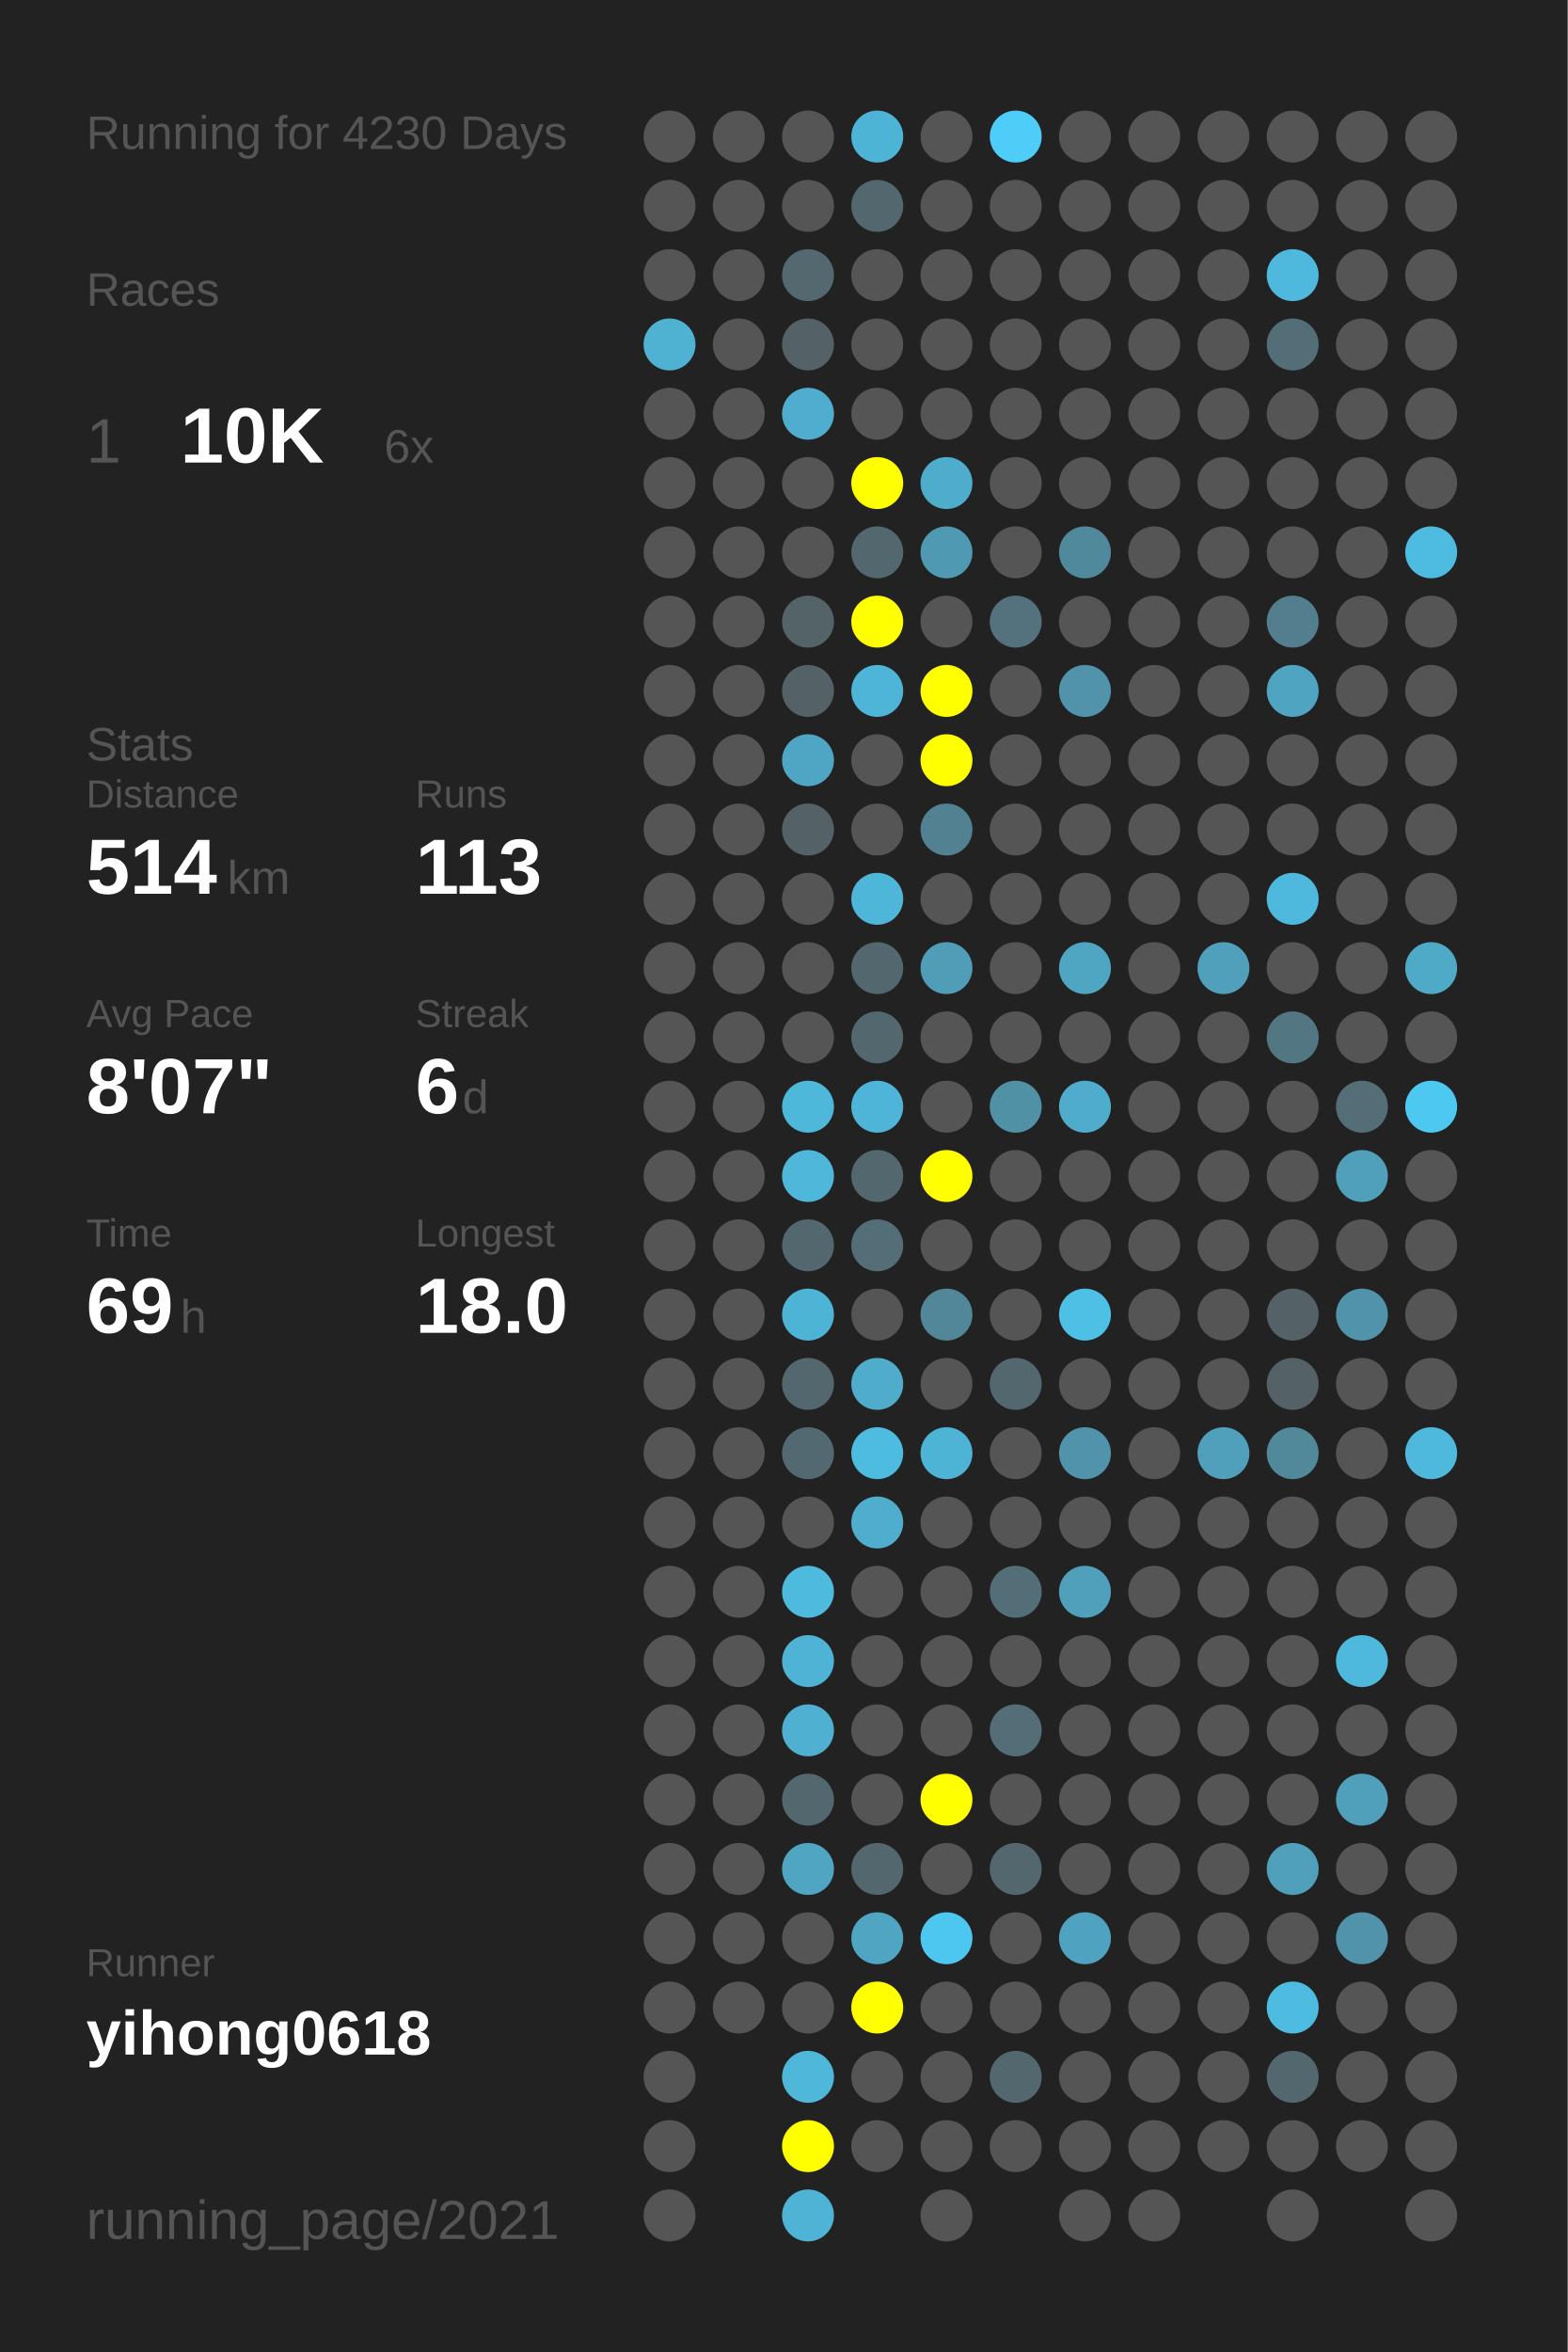
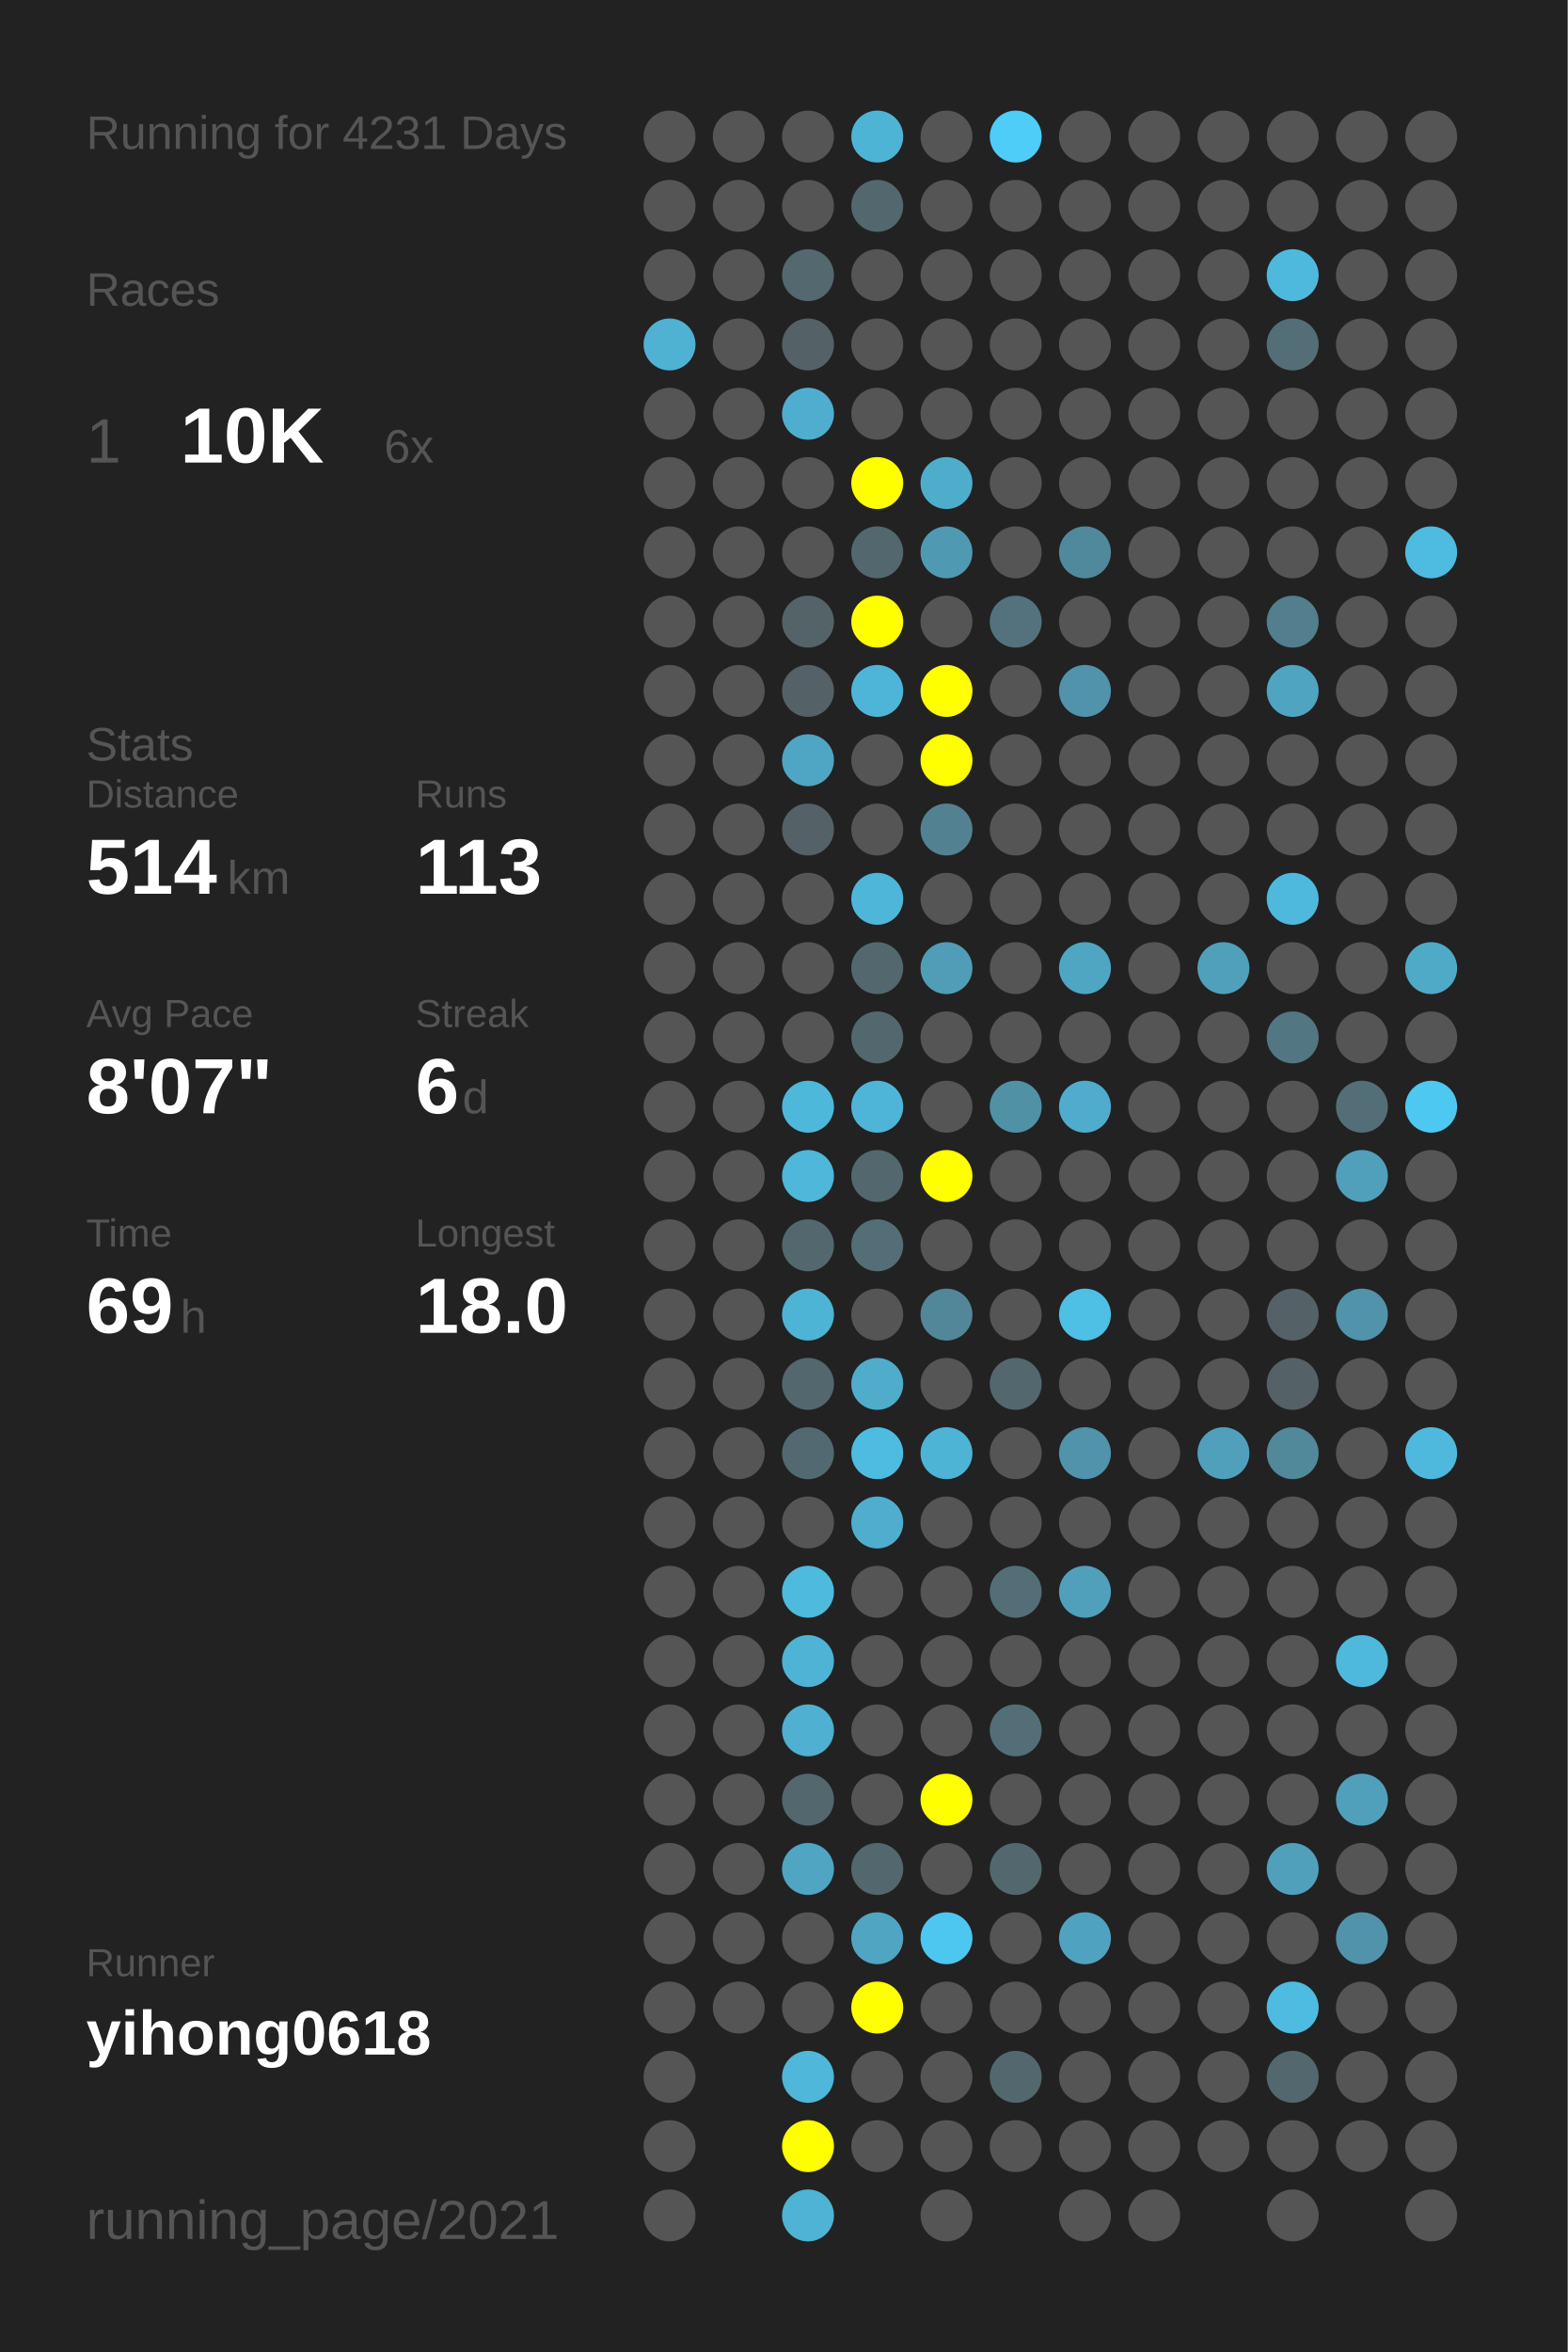
<svg xmlns="http://www.w3.org/2000/svg" baseProfile="full" height="300mm" version="1.1" viewBox="0,0,200,300" width="200mm">
  <defs />
  <rect fill="#222222" height="300" width="200" x="0" y="0" />
-   <text fill="#555555" style="font-size:6px; font-family:Arial;" x="11" y="19">Running for 4230 Days</text>
+   <text fill="#555555" style="font-size:6px; font-family:Arial;" x="11" y="19">Running for 4231 Days</text>
  <text fill="#555555" style="font-size:6px; font-family:Arial;" x="11" y="39">Races</text>
  <text fill="#555555" style="font-size:8px; font-family:Arial;" x="11" y="59">1</text>
  <text fill="#FFFFFF" style="font-size:10px; font-family:Arial; font-weight:bold;" x="23" y="59">10K</text>
  <text fill="#555555" style="font-size:6px; font-family:Arial;" x="49" y="59">6x</text>
  <text fill="#555555" style="font-size:6px; font-family:Arial;" x="11" y="97">Stats</text>
  <text fill="#555555" style="font-size:5px; font-family:Arial;" x="11" y="103">Distance</text>
  <text fill="#FFFFFF" style="font-size:10px; font-family:Arial; font-weight:bold;" x="11" y="114">514</text>
  <text fill="#555555" style="font-size:6px; font-family:Arial;" x="29" y="114">km</text>
  <text fill="#555555" style="font-size:5px; font-family:Arial;" x="53" y="103">Runs</text>
  <text fill="#FFFFFF" style="font-size:10px; font-family:Arial; font-weight:bold;" x="53" y="114">113</text>
  <text fill="#555555" style="font-size:5px; font-family:Arial;" x="11" y="131">Avg Pace</text>
  <text fill="#FFFFFF" style="font-size:10px; font-family:Arial; font-weight:bold;" x="11" y="142">8'07"</text>
  <text fill="#555555" style="font-size:5px; font-family:Arial;" x="53" y="131">Streak</text>
  <text fill="#FFFFFF" style="font-size:10px; font-family:Arial; font-weight:bold;" x="53" y="142">6</text>
  <text fill="#555555" style="font-size:6px; font-family:Arial;" x="59" y="142">d</text>
  <text fill="#555555" style="font-size:5px; font-family:Arial;" x="11" y="159">Time</text>
  <text fill="#FFFFFF" style="font-size:10px; font-family:Arial; font-weight:bold;" x="11" y="170">69</text>
  <text fill="#555555" style="font-size:6px; font-family:Arial;" x="23" y="170">h</text>
  <text fill="#555555" style="font-size:5px; font-family:Arial;" x="53" y="159">Longest</text>
  <text fill="#FFFFFF" style="font-size:10px; font-family:Arial; font-weight:bold;" x="53" y="170">18.0</text>
  <text fill="#555555" style="font-size:5px; font-family:Arial;" x="11" y="252.065">Runner</text>
  <text fill="#FFFFFF" style="font-size:8px; font-family:Arial; font-weight:bold;" x="11" y="262.065">yihong0618</text>
  <text fill="#555555" style="font-size:7px; font-family:Arial;" x="11" y="285.581">running_page/2021</text>
  <circle cx="85.417" cy="17.419" fill="#555555" r="3.312" />
  <circle cx="85.417" cy="26.258" fill="#555555" r="3.312" />
  <circle cx="85.417" cy="35.097" fill="#555555" r="3.312" />
  <circle cx="85.417" cy="43.935" fill="#4fb2d3" r="3.312" />
  <circle cx="85.417" cy="52.774" fill="#555555" r="3.312" />
  <circle cx="85.417" cy="61.613" fill="#555555" r="3.312" />
  <circle cx="85.417" cy="70.452" fill="#555555" r="3.312" />
  <circle cx="85.417" cy="79.29" fill="#555555" r="3.312" />
  <circle cx="85.417" cy="88.129" fill="#555555" r="3.312" />
  <circle cx="85.417" cy="96.968" fill="#555555" r="3.312" />
  <circle cx="85.417" cy="105.806" fill="#555555" r="3.312" />
  <circle cx="85.417" cy="114.645" fill="#555555" r="3.312" />
  <circle cx="85.417" cy="123.484" fill="#555555" r="3.312" />
  <circle cx="85.417" cy="132.323" fill="#555555" r="3.312" />
  <circle cx="85.417" cy="141.161" fill="#555555" r="3.312" />
  <circle cx="85.417" cy="150" fill="#555555" r="3.312" />
  <circle cx="85.417" cy="158.839" fill="#555555" r="3.312" />
  <circle cx="85.417" cy="167.677" fill="#555555" r="3.312" />
  <circle cx="85.417" cy="176.516" fill="#555555" r="3.312" />
  <circle cx="85.417" cy="185.355" fill="#555555" r="3.312" />
  <circle cx="85.417" cy="194.194" fill="#555555" r="3.312" />
  <circle cx="85.417" cy="203.032" fill="#555555" r="3.312" />
  <circle cx="85.417" cy="211.871" fill="#555555" r="3.312" />
  <circle cx="85.417" cy="220.71" fill="#555555" r="3.312" />
  <circle cx="85.417" cy="229.548" fill="#555555" r="3.312" />
  <circle cx="85.417" cy="238.387" fill="#555555" r="3.312" />
  <circle cx="85.417" cy="247.226" fill="#555555" r="3.312" />
  <circle cx="85.417" cy="256.065" fill="#555555" r="3.312" />
  <circle cx="85.417" cy="264.903" fill="#555555" r="3.312" />
  <circle cx="85.417" cy="273.742" fill="#555555" r="3.312" />
  <circle cx="85.417" cy="282.581" fill="#555555" r="3.312" />
  <circle cx="94.25" cy="17.419" fill="#555555" r="3.312" />
  <circle cx="94.25" cy="26.258" fill="#555555" r="3.312" />
  <circle cx="94.25" cy="35.097" fill="#555555" r="3.312" />
  <circle cx="94.25" cy="43.935" fill="#555555" r="3.312" />
  <circle cx="94.25" cy="52.774" fill="#555555" r="3.312" />
  <circle cx="94.25" cy="61.613" fill="#555555" r="3.312" />
  <circle cx="94.25" cy="70.452" fill="#555555" r="3.312" />
  <circle cx="94.25" cy="79.29" fill="#555555" r="3.312" />
  <circle cx="94.25" cy="88.129" fill="#555555" r="3.312" />
  <circle cx="94.25" cy="96.968" fill="#555555" r="3.312" />
  <circle cx="94.25" cy="105.806" fill="#555555" r="3.312" />
  <circle cx="94.25" cy="114.645" fill="#555555" r="3.312" />
  <circle cx="94.25" cy="123.484" fill="#555555" r="3.312" />
  <circle cx="94.25" cy="132.323" fill="#555555" r="3.312" />
  <circle cx="94.25" cy="141.161" fill="#555555" r="3.312" />
  <circle cx="94.25" cy="150" fill="#555555" r="3.312" />
  <circle cx="94.25" cy="158.839" fill="#555555" r="3.312" />
  <circle cx="94.25" cy="167.677" fill="#555555" r="3.312" />
  <circle cx="94.25" cy="176.516" fill="#555555" r="3.312" />
  <circle cx="94.25" cy="185.355" fill="#555555" r="3.312" />
  <circle cx="94.25" cy="194.194" fill="#555555" r="3.312" />
  <circle cx="94.25" cy="203.032" fill="#555555" r="3.312" />
  <circle cx="94.25" cy="211.871" fill="#555555" r="3.312" />
  <circle cx="94.25" cy="220.71" fill="#555555" r="3.312" />
  <circle cx="94.25" cy="229.548" fill="#555555" r="3.312" />
  <circle cx="94.25" cy="238.387" fill="#555555" r="3.312" />
  <circle cx="94.25" cy="247.226" fill="#555555" r="3.312" />
  <circle cx="94.25" cy="256.065" fill="#555555" r="3.312" />
  <circle cx="103.083" cy="17.419" fill="#555555" r="3.312" />
  <circle cx="103.083" cy="26.258" fill="#555555" r="3.312" />
  <circle cx="103.083" cy="35.097" fill="#53686f" r="3.312" />
  <circle cx="103.083" cy="43.935" fill="#546166" r="3.312" />
  <circle cx="103.083" cy="52.774" fill="#4faecf" r="3.312" />
  <circle cx="103.083" cy="61.613" fill="#555555" r="3.312" />
  <circle cx="103.083" cy="70.452" fill="#555555" r="3.312" />
  <circle cx="103.083" cy="79.29" fill="#546368" r="3.312" />
  <circle cx="103.083" cy="88.129" fill="#546166" r="3.312" />
  <circle cx="103.083" cy="96.968" fill="#4fa6c4" r="3.312" />
  <circle cx="103.083" cy="105.806" fill="#546166" r="3.312" />
  <circle cx="103.083" cy="114.645" fill="#555555" r="3.312" />
  <circle cx="103.083" cy="123.484" fill="#555555" r="3.312" />
  <circle cx="103.083" cy="132.323" fill="#555555" r="3.312" />
  <circle cx="103.083" cy="141.161" fill="#4eb8db" r="3.312" />
  <circle cx="103.083" cy="150" fill="#4eb7da" r="3.312" />
  <circle cx="103.083" cy="158.839" fill="#53676e" r="3.312" />
  <circle cx="103.083" cy="167.677" fill="#4eb4d6" r="3.312" />
  <circle cx="103.083" cy="176.516" fill="#53676e" r="3.312" />
  <circle cx="103.083" cy="185.355" fill="#536971" r="3.312" />
  <circle cx="103.083" cy="194.194" fill="#555555" r="3.312" />
  <circle cx="103.083" cy="203.032" fill="#4ebade" r="3.312" />
  <circle cx="103.083" cy="211.871" fill="#4eb3d5" r="3.312" />
  <circle cx="103.083" cy="220.71" fill="#4fb0d1" r="3.312" />
  <circle cx="103.083" cy="229.548" fill="#53676e" r="3.312" />
  <circle cx="103.083" cy="238.387" fill="#4fa5c2" r="3.312" />
  <circle cx="103.083" cy="247.226" fill="#555555" r="3.312" />
  <circle cx="103.083" cy="256.065" fill="#555555" r="3.312" />
  <circle cx="103.083" cy="264.903" fill="#4eb7da" r="3.312" />
  <circle cx="103.083" cy="273.742" fill="#FFFF00" r="3.312" />
  <circle cx="103.083" cy="282.581" fill="#4eb3d4" r="3.312" />
  <circle cx="111.917" cy="17.419" fill="#4eb4d6" r="3.312" />
  <circle cx="111.917" cy="26.258" fill="#53676e" r="3.312" />
  <circle cx="111.917" cy="35.097" fill="#555555" r="3.312" />
  <circle cx="111.917" cy="43.935" fill="#555555" r="3.312" />
  <circle cx="111.917" cy="52.774" fill="#555555" r="3.312" />
  <circle cx="111.917" cy="61.613" fill="#FFFF00" r="3.312" />
  <circle cx="111.917" cy="70.452" fill="#53676e" r="3.312" />
  <circle cx="111.917" cy="79.29" fill="#FFFF00" r="3.312" />
  <circle cx="111.917" cy="88.129" fill="#4eb5d8" r="3.312" />
  <circle cx="111.917" cy="96.968" fill="#555555" r="3.312" />
  <circle cx="111.917" cy="105.806" fill="#555555" r="3.312" />
  <circle cx="111.917" cy="114.645" fill="#4eb6d9" r="3.312" />
  <circle cx="111.917" cy="123.484" fill="#53676e" r="3.312" />
  <circle cx="111.917" cy="132.323" fill="#53676e" r="3.312" />
  <circle cx="111.917" cy="141.161" fill="#4eb5d8" r="3.312" />
  <circle cx="111.917" cy="150" fill="#53676e" r="3.312" />
  <circle cx="111.917" cy="158.839" fill="#536e77" r="3.312" />
  <circle cx="111.917" cy="167.677" fill="#555555" r="3.312" />
  <circle cx="111.917" cy="176.516" fill="#4faccb" r="3.312" />
  <circle cx="111.917" cy="185.355" fill="#4ebce1" r="3.312" />
  <circle cx="111.917" cy="194.194" fill="#4faece" r="3.312" />
  <circle cx="111.917" cy="203.032" fill="#555555" r="3.312" />
  <circle cx="111.917" cy="211.871" fill="#555555" r="3.312" />
  <circle cx="111.917" cy="220.71" fill="#555555" r="3.312" />
  <circle cx="111.917" cy="229.548" fill="#555555" r="3.312" />
  <circle cx="111.917" cy="238.387" fill="#53676e" r="3.312" />
  <circle cx="111.917" cy="247.226" fill="#4fa5c2" r="3.312" />
  <circle cx="111.917" cy="256.065" fill="#FFFF00" r="3.312" />
  <circle cx="111.917" cy="264.903" fill="#555555" r="3.312" />
  <circle cx="111.917" cy="273.742" fill="#555555" r="3.312" />
  <circle cx="120.75" cy="17.419" fill="#555555" r="3.312" />
  <circle cx="120.75" cy="26.258" fill="#555555" r="3.312" />
  <circle cx="120.75" cy="35.097" fill="#555555" r="3.312" />
  <circle cx="120.75" cy="43.935" fill="#555555" r="3.312" />
  <circle cx="120.75" cy="52.774" fill="#555555" r="3.312" />
  <circle cx="120.75" cy="61.613" fill="#4fadcc" r="3.312" />
  <circle cx="120.75" cy="70.452" fill="#5099b2" r="3.312" />
  <circle cx="120.75" cy="79.29" fill="#555555" r="3.312" />
  <circle cx="120.75" cy="88.129" fill="#FFFF00" r="3.312" />
  <circle cx="120.75" cy="96.968" fill="#FFFF00" r="3.312" />
  <circle cx="120.75" cy="105.806" fill="#528292" r="3.312" />
  <circle cx="120.75" cy="114.645" fill="#555555" r="3.312" />
  <circle cx="120.75" cy="123.484" fill="#509db7" r="3.312" />
  <circle cx="120.75" cy="132.323" fill="#555555" r="3.312" />
  <circle cx="120.75" cy="141.161" fill="#555555" r="3.312" />
  <circle cx="120.75" cy="150" fill="#FFFF00" r="3.312" />
  <circle cx="120.75" cy="158.839" fill="#555555" r="3.312" />
  <circle cx="120.75" cy="167.677" fill="#518799" r="3.312" />
  <circle cx="120.75" cy="176.516" fill="#555555" r="3.312" />
  <circle cx="120.75" cy="185.355" fill="#4eb4d6" r="3.312" />
  <circle cx="120.75" cy="194.194" fill="#555555" r="3.312" />
  <circle cx="120.75" cy="203.032" fill="#555555" r="3.312" />
  <circle cx="120.75" cy="211.871" fill="#555555" r="3.312" />
  <circle cx="120.75" cy="220.71" fill="#555555" r="3.312" />
  <circle cx="120.75" cy="229.548" fill="#FFFF00" r="3.312" />
  <circle cx="120.75" cy="238.387" fill="#555555" r="3.312" />
  <circle cx="120.75" cy="247.226" fill="#4dc7f0" r="3.312" />
  <circle cx="120.75" cy="256.065" fill="#555555" r="3.312" />
  <circle cx="120.75" cy="264.903" fill="#555555" r="3.312" />
  <circle cx="120.75" cy="273.742" fill="#555555" r="3.312" />
  <circle cx="120.75" cy="282.581" fill="#555555" r="3.312" />
  <circle cx="129.583" cy="17.419" fill="#4dcdf8" r="3.312" />
  <circle cx="129.583" cy="26.258" fill="#555555" r="3.312" />
  <circle cx="129.583" cy="35.097" fill="#555555" r="3.312" />
  <circle cx="129.583" cy="43.935" fill="#555555" r="3.312" />
  <circle cx="129.583" cy="52.774" fill="#555555" r="3.312" />
  <circle cx="129.583" cy="61.613" fill="#555555" r="3.312" />
  <circle cx="129.583" cy="70.452" fill="#555555" r="3.312" />
  <circle cx="129.583" cy="79.29" fill="#53727d" r="3.312" />
  <circle cx="129.583" cy="88.129" fill="#555555" r="3.312" />
  <circle cx="129.583" cy="96.968" fill="#555555" r="3.312" />
  <circle cx="129.583" cy="105.806" fill="#555555" r="3.312" />
  <circle cx="129.583" cy="114.645" fill="#555555" r="3.312" />
  <circle cx="129.583" cy="123.484" fill="#555555" r="3.312" />
  <circle cx="129.583" cy="132.323" fill="#555555" r="3.312" />
  <circle cx="129.583" cy="141.161" fill="#5191a6" r="3.312" />
  <circle cx="129.583" cy="150" fill="#555555" r="3.312" />
  <circle cx="129.583" cy="158.839" fill="#555555" r="3.312" />
  <circle cx="129.583" cy="167.677" fill="#555555" r="3.312" />
  <circle cx="129.583" cy="176.516" fill="#53686e" r="3.312" />
  <circle cx="129.583" cy="185.355" fill="#555555" r="3.312" />
  <circle cx="129.583" cy="194.194" fill="#555555" r="3.312" />
  <circle cx="129.583" cy="203.032" fill="#536e77" r="3.312" />
  <circle cx="129.583" cy="211.871" fill="#555555" r="3.312" />
  <circle cx="129.583" cy="220.71" fill="#536e77" r="3.312" />
  <circle cx="129.583" cy="229.548" fill="#555555" r="3.312" />
  <circle cx="129.583" cy="238.387" fill="#53676e" r="3.312" />
  <circle cx="129.583" cy="247.226" fill="#555555" r="3.312" />
  <circle cx="129.583" cy="256.065" fill="#555555" r="3.312" />
  <circle cx="129.583" cy="264.903" fill="#53676e" r="3.312" />
  <circle cx="129.583" cy="273.742" fill="#555555" r="3.312" />
  <circle cx="138.417" cy="17.419" fill="#555555" r="3.312" />
  <circle cx="138.417" cy="26.258" fill="#555555" r="3.312" />
  <circle cx="138.417" cy="35.097" fill="#555555" r="3.312" />
  <circle cx="138.417" cy="43.935" fill="#555555" r="3.312" />
  <circle cx="138.417" cy="52.774" fill="#555555" r="3.312" />
  <circle cx="138.417" cy="61.613" fill="#555555" r="3.312" />
  <circle cx="138.417" cy="70.452" fill="#51899c" r="3.312" />
  <circle cx="138.417" cy="79.29" fill="#555555" r="3.312" />
  <circle cx="138.417" cy="88.129" fill="#5193aa" r="3.312" />
  <circle cx="138.417" cy="96.968" fill="#555555" r="3.312" />
  <circle cx="138.417" cy="105.806" fill="#555555" r="3.312" />
  <circle cx="138.417" cy="114.645" fill="#555555" r="3.312" />
  <circle cx="138.417" cy="123.484" fill="#4fa6c3" r="3.312" />
  <circle cx="138.417" cy="132.323" fill="#555555" r="3.312" />
  <circle cx="138.417" cy="141.161" fill="#4faccc" r="3.312" />
  <circle cx="138.417" cy="150" fill="#555555" r="3.312" />
  <circle cx="138.417" cy="158.839" fill="#555555" r="3.312" />
  <circle cx="138.417" cy="167.677" fill="#4ebfe5" r="3.312" />
  <circle cx="138.417" cy="176.516" fill="#555555" r="3.312" />
  <circle cx="138.417" cy="185.355" fill="#5093aa" r="3.312" />
  <circle cx="138.417" cy="194.194" fill="#555555" r="3.312" />
  <circle cx="138.417" cy="203.032" fill="#50a0bb" r="3.312" />
  <circle cx="138.417" cy="211.871" fill="#555555" r="3.312" />
  <circle cx="138.417" cy="220.71" fill="#555555" r="3.312" />
  <circle cx="138.417" cy="229.548" fill="#555555" r="3.312" />
  <circle cx="138.417" cy="238.387" fill="#555555" r="3.312" />
  <circle cx="138.417" cy="247.226" fill="#4fa3c0" r="3.312" />
  <circle cx="138.417" cy="256.065" fill="#555555" r="3.312" />
  <circle cx="138.417" cy="264.903" fill="#555555" r="3.312" />
  <circle cx="138.417" cy="273.742" fill="#555555" r="3.312" />
  <circle cx="138.417" cy="282.581" fill="#555555" r="3.312" />
  <circle cx="147.25" cy="17.419" fill="#555555" r="3.312" />
  <circle cx="147.25" cy="26.258" fill="#555555" r="3.312" />
  <circle cx="147.25" cy="35.097" fill="#555555" r="3.312" />
  <circle cx="147.25" cy="43.935" fill="#555555" r="3.312" />
  <circle cx="147.25" cy="52.774" fill="#555555" r="3.312" />
  <circle cx="147.25" cy="61.613" fill="#555555" r="3.312" />
  <circle cx="147.25" cy="70.452" fill="#555555" r="3.312" />
  <circle cx="147.25" cy="79.29" fill="#555555" r="3.312" />
  <circle cx="147.25" cy="88.129" fill="#555555" r="3.312" />
  <circle cx="147.25" cy="96.968" fill="#555555" r="3.312" />
  <circle cx="147.25" cy="105.806" fill="#555555" r="3.312" />
  <circle cx="147.25" cy="114.645" fill="#555555" r="3.312" />
  <circle cx="147.25" cy="123.484" fill="#555555" r="3.312" />
  <circle cx="147.25" cy="132.323" fill="#555555" r="3.312" />
  <circle cx="147.25" cy="141.161" fill="#555555" r="3.312" />
  <circle cx="147.25" cy="150" fill="#555555" r="3.312" />
  <circle cx="147.25" cy="158.839" fill="#555555" r="3.312" />
  <circle cx="147.25" cy="167.677" fill="#555555" r="3.312" />
  <circle cx="147.25" cy="176.516" fill="#555555" r="3.312" />
  <circle cx="147.25" cy="185.355" fill="#555555" r="3.312" />
  <circle cx="147.25" cy="194.194" fill="#555555" r="3.312" />
  <circle cx="147.25" cy="203.032" fill="#555555" r="3.312" />
  <circle cx="147.25" cy="211.871" fill="#555555" r="3.312" />
  <circle cx="147.25" cy="220.71" fill="#555555" r="3.312" />
  <circle cx="147.25" cy="229.548" fill="#555555" r="3.312" />
  <circle cx="147.25" cy="238.387" fill="#555555" r="3.312" />
  <circle cx="147.25" cy="247.226" fill="#555555" r="3.312" />
  <circle cx="147.25" cy="256.065" fill="#555555" r="3.312" />
  <circle cx="147.25" cy="264.903" fill="#555555" r="3.312" />
  <circle cx="147.25" cy="273.742" fill="#555555" r="3.312" />
  <circle cx="147.25" cy="282.581" fill="#555555" r="3.312" />
  <circle cx="156.083" cy="17.419" fill="#555555" r="3.312" />
  <circle cx="156.083" cy="26.258" fill="#555555" r="3.312" />
  <circle cx="156.083" cy="35.097" fill="#555555" r="3.312" />
  <circle cx="156.083" cy="43.935" fill="#555555" r="3.312" />
  <circle cx="156.083" cy="52.774" fill="#555555" r="3.312" />
  <circle cx="156.083" cy="61.613" fill="#555555" r="3.312" />
  <circle cx="156.083" cy="70.452" fill="#555555" r="3.312" />
  <circle cx="156.083" cy="79.29" fill="#555555" r="3.312" />
  <circle cx="156.083" cy="88.129" fill="#555555" r="3.312" />
  <circle cx="156.083" cy="96.968" fill="#555555" r="3.312" />
  <circle cx="156.083" cy="105.806" fill="#555555" r="3.312" />
  <circle cx="156.083" cy="114.645" fill="#555555" r="3.312" />
  <circle cx="156.083" cy="123.484" fill="#50a0bb" r="3.312" />
  <circle cx="156.083" cy="132.323" fill="#555555" r="3.312" />
  <circle cx="156.083" cy="141.161" fill="#555555" r="3.312" />
  <circle cx="156.083" cy="150" fill="#555555" r="3.312" />
  <circle cx="156.083" cy="158.839" fill="#555555" r="3.312" />
  <circle cx="156.083" cy="167.677" fill="#555555" r="3.312" />
  <circle cx="156.083" cy="176.516" fill="#555555" r="3.312" />
  <circle cx="156.083" cy="185.355" fill="#50a0bb" r="3.312" />
  <circle cx="156.083" cy="194.194" fill="#555555" r="3.312" />
  <circle cx="156.083" cy="203.032" fill="#555555" r="3.312" />
  <circle cx="156.083" cy="211.871" fill="#555555" r="3.312" />
  <circle cx="156.083" cy="220.71" fill="#555555" r="3.312" />
  <circle cx="156.083" cy="229.548" fill="#555555" r="3.312" />
  <circle cx="156.083" cy="238.387" fill="#555555" r="3.312" />
  <circle cx="156.083" cy="247.226" fill="#555555" r="3.312" />
  <circle cx="156.083" cy="256.065" fill="#555555" r="3.312" />
  <circle cx="156.083" cy="264.903" fill="#555555" r="3.312" />
  <circle cx="156.083" cy="273.742" fill="#555555" r="3.312" />
  <circle cx="164.917" cy="17.419" fill="#555555" r="3.312" />
  <circle cx="164.917" cy="26.258" fill="#555555" r="3.312" />
  <circle cx="164.917" cy="35.097" fill="#4eb9dd" r="3.312" />
  <circle cx="164.917" cy="43.935" fill="#536e77" r="3.312" />
  <circle cx="164.917" cy="52.774" fill="#555555" r="3.312" />
  <circle cx="164.917" cy="61.613" fill="#555555" r="3.312" />
  <circle cx="164.917" cy="70.452" fill="#555555" r="3.312" />
  <circle cx="164.917" cy="79.29" fill="#527e8d" r="3.312" />
  <circle cx="164.917" cy="88.129" fill="#4fa4c1" r="3.312" />
  <circle cx="164.917" cy="96.968" fill="#555555" r="3.312" />
  <circle cx="164.917" cy="105.806" fill="#555555" r="3.312" />
  <circle cx="164.917" cy="114.645" fill="#4eb9dd" r="3.312" />
  <circle cx="164.917" cy="123.484" fill="#555555" r="3.312" />
  <circle cx="164.917" cy="132.323" fill="#527682" r="3.312" />
  <circle cx="164.917" cy="141.161" fill="#555555" r="3.312" />
  <circle cx="164.917" cy="150" fill="#555555" r="3.312" />
  <circle cx="164.917" cy="158.839" fill="#555555" r="3.312" />
  <circle cx="164.917" cy="167.677" fill="#546166" r="3.312" />
  <circle cx="164.917" cy="176.516" fill="#546166" r="3.312" />
  <circle cx="164.917" cy="185.355" fill="#51889a" r="3.312" />
  <circle cx="164.917" cy="194.194" fill="#555555" r="3.312" />
  <circle cx="164.917" cy="203.032" fill="#555555" r="3.312" />
  <circle cx="164.917" cy="211.871" fill="#555555" r="3.312" />
  <circle cx="164.917" cy="220.71" fill="#555555" r="3.312" />
  <circle cx="164.917" cy="229.548" fill="#555555" r="3.312" />
  <circle cx="164.917" cy="238.387" fill="#50a0bb" r="3.312" />
  <circle cx="164.917" cy="247.226" fill="#555555" r="3.312" />
  <circle cx="164.917" cy="256.065" fill="#4ebbe0" r="3.312" />
  <circle cx="164.917" cy="264.903" fill="#53676e" r="3.312" />
  <circle cx="164.917" cy="273.742" fill="#555555" r="3.312" />
  <circle cx="164.917" cy="282.581" fill="#555555" r="3.312" />
  <circle cx="173.75" cy="17.419" fill="#555555" r="3.312" />
  <circle cx="173.75" cy="26.258" fill="#555555" r="3.312" />
  <circle cx="173.75" cy="35.097" fill="#555555" r="3.312" />
  <circle cx="173.75" cy="43.935" fill="#555555" r="3.312" />
  <circle cx="173.75" cy="52.774" fill="#555555" r="3.312" />
  <circle cx="173.75" cy="61.613" fill="#555555" r="3.312" />
  <circle cx="173.75" cy="70.452" fill="#555555" r="3.312" />
  <circle cx="173.75" cy="79.29" fill="#555555" r="3.312" />
  <circle cx="173.75" cy="88.129" fill="#555555" r="3.312" />
  <circle cx="173.75" cy="96.968" fill="#555555" r="3.312" />
  <circle cx="173.75" cy="105.806" fill="#555555" r="3.312" />
  <circle cx="173.75" cy="114.645" fill="#555555" r="3.312" />
  <circle cx="173.75" cy="123.484" fill="#555555" r="3.312" />
  <circle cx="173.75" cy="132.323" fill="#555555" r="3.312" />
  <circle cx="173.75" cy="141.161" fill="#536e77" r="3.312" />
  <circle cx="173.75" cy="150" fill="#50a0bb" r="3.312" />
  <circle cx="173.75" cy="158.839" fill="#555555" r="3.312" />
  <circle cx="173.75" cy="167.677" fill="#5093aa" r="3.312" />
  <circle cx="173.75" cy="176.516" fill="#555555" r="3.312" />
  <circle cx="173.75" cy="185.355" fill="#555555" r="3.312" />
  <circle cx="173.75" cy="194.194" fill="#555555" r="3.312" />
  <circle cx="173.75" cy="203.032" fill="#555555" r="3.312" />
  <circle cx="173.75" cy="211.871" fill="#4eb9dd" r="3.312" />
  <circle cx="173.75" cy="220.71" fill="#555555" r="3.312" />
  <circle cx="173.75" cy="229.548" fill="#50a0bb" r="3.312" />
  <circle cx="173.75" cy="238.387" fill="#555555" r="3.312" />
  <circle cx="173.75" cy="247.226" fill="#5193aa" r="3.312" />
  <circle cx="173.75" cy="256.065" fill="#555555" r="3.312" />
  <circle cx="173.75" cy="264.903" fill="#555555" r="3.312" />
  <circle cx="173.75" cy="273.742" fill="#555555" r="3.312" />
  <circle cx="182.583" cy="17.419" fill="#555555" r="3.312" />
  <circle cx="182.583" cy="26.258" fill="#555555" r="3.312" />
  <circle cx="182.583" cy="35.097" fill="#555555" r="3.312" />
  <circle cx="182.583" cy="43.935" fill="#555555" r="3.312" />
  <circle cx="182.583" cy="52.774" fill="#555555" r="3.312" />
  <circle cx="182.583" cy="61.613" fill="#555555" r="3.312" />
  <circle cx="182.583" cy="70.452" fill="#4ebbe0" r="3.312" />
  <circle cx="182.583" cy="79.29" fill="#555555" r="3.312" />
  <circle cx="182.583" cy="88.129" fill="#555555" r="3.312" />
  <circle cx="182.583" cy="96.968" fill="#555555" r="3.312" />
  <circle cx="182.583" cy="105.806" fill="#555555" r="3.312" />
  <circle cx="182.583" cy="114.645" fill="#555555" r="3.312" />
  <circle cx="182.583" cy="123.484" fill="#4faac8" r="3.312" />
  <circle cx="182.583" cy="132.323" fill="#555555" r="3.312" />
  <circle cx="182.583" cy="141.161" fill="#4dc8f1" r="3.312" />
  <circle cx="182.583" cy="150" fill="#555555" r="3.312" />
  <circle cx="182.583" cy="158.839" fill="#555555" r="3.312" />
  <circle cx="182.583" cy="167.677" fill="#555555" r="3.312" />
  <circle cx="182.583" cy="176.516" fill="#555555" r="3.312" />
  <circle cx="182.583" cy="185.355" fill="#4eb9dd" r="3.312" />
  <circle cx="182.583" cy="194.194" fill="#555555" r="3.312" />
  <circle cx="182.583" cy="203.032" fill="#555555" r="3.312" />
  <circle cx="182.583" cy="211.871" fill="#555555" r="3.312" />
  <circle cx="182.583" cy="220.71" fill="#555555" r="3.312" />
  <circle cx="182.583" cy="229.548" fill="#555555" r="3.312" />
  <circle cx="182.583" cy="238.387" fill="#555555" r="3.312" />
  <circle cx="182.583" cy="247.226" fill="#555555" r="3.312" />
  <circle cx="182.583" cy="256.065" fill="#555555" r="3.312" />
  <circle cx="182.583" cy="264.903" fill="#555555" r="3.312" />
  <circle cx="182.583" cy="273.742" fill="#555555" r="3.312" />
  <circle cx="182.583" cy="282.581" fill="#555555" r="3.312" />
</svg>
